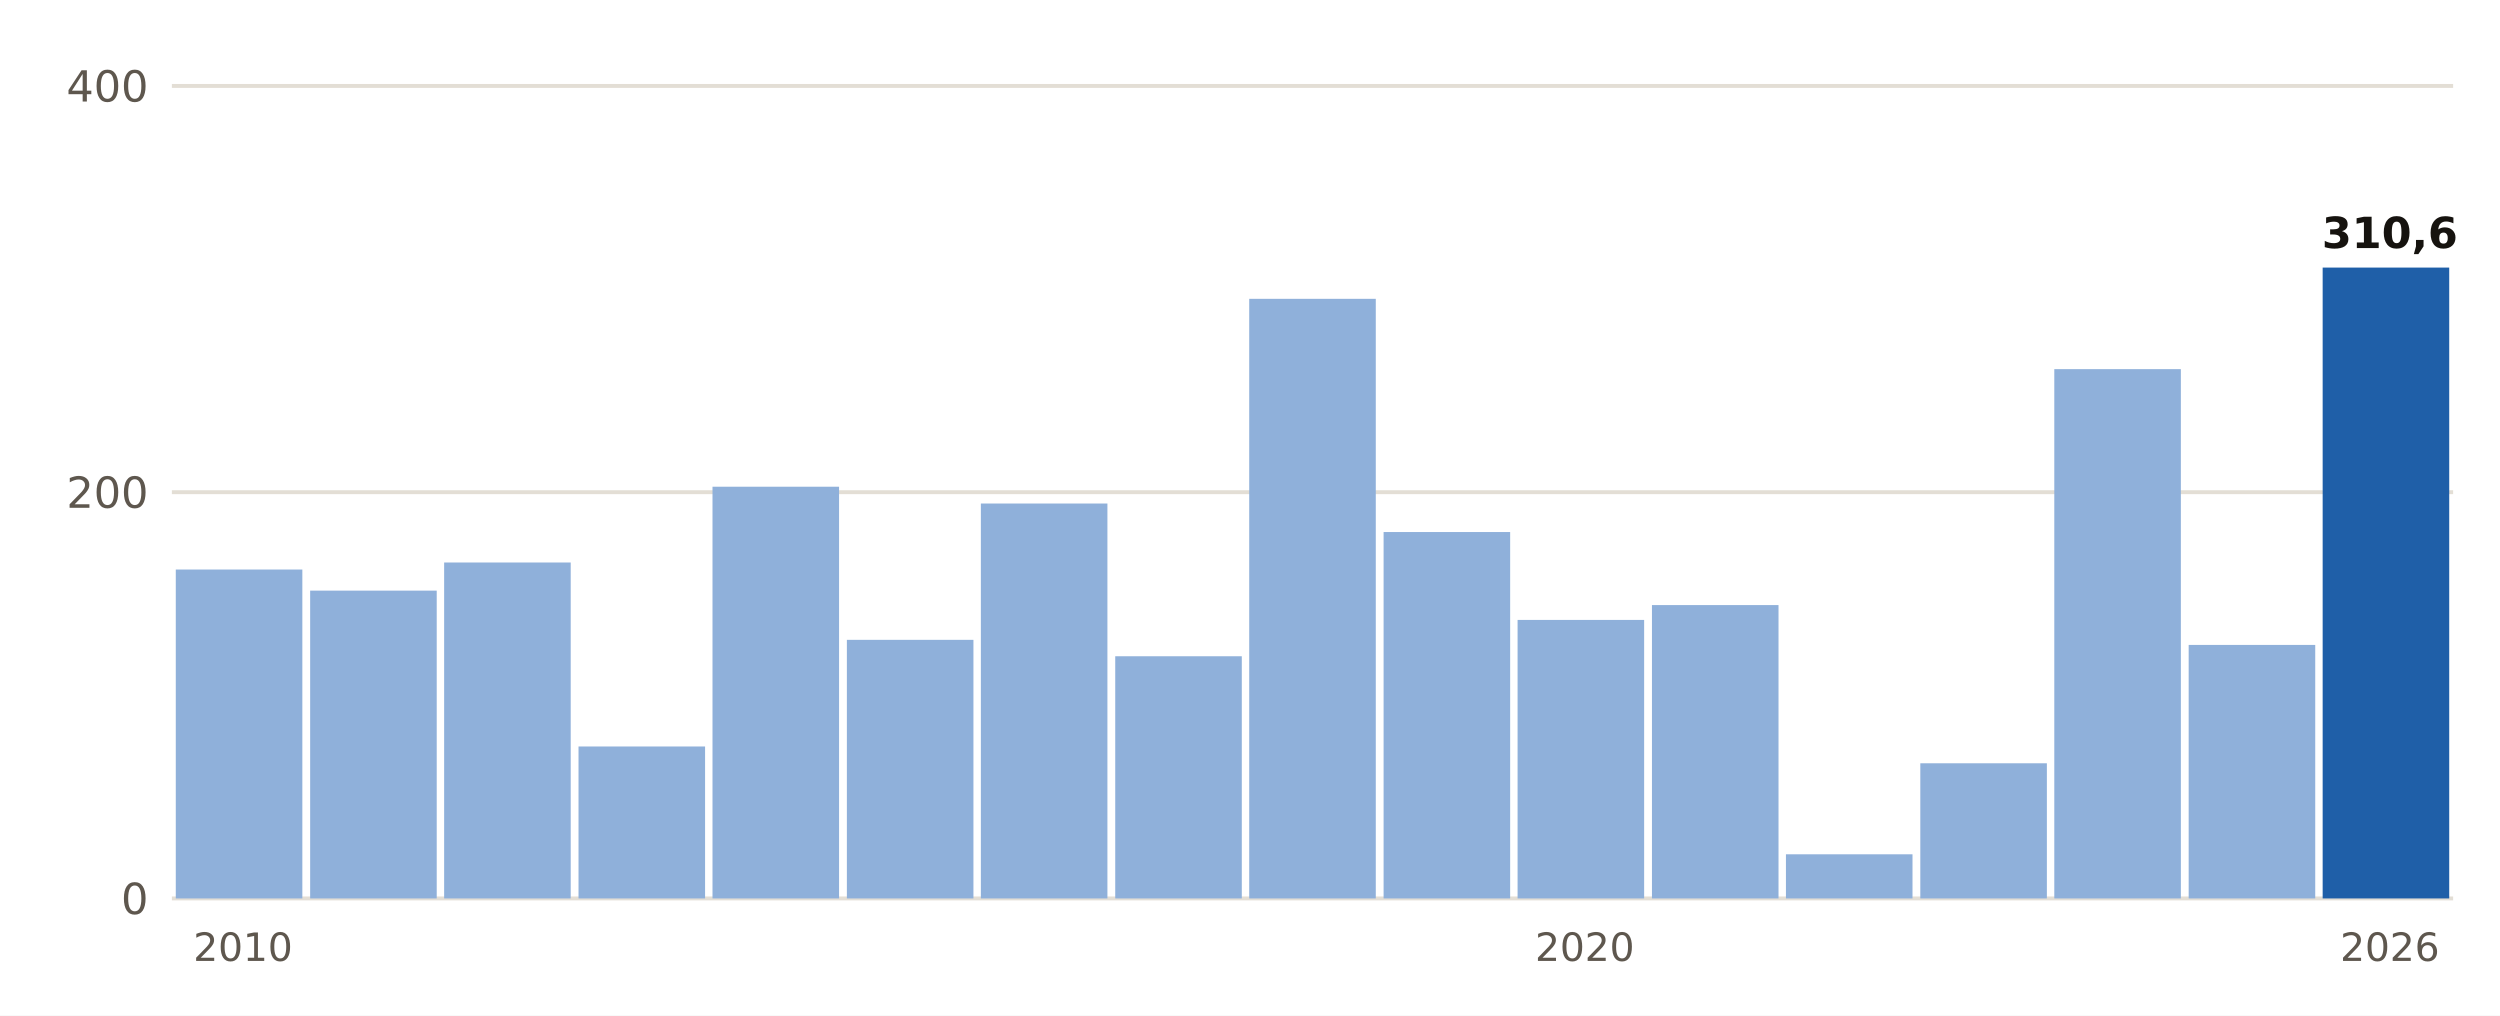
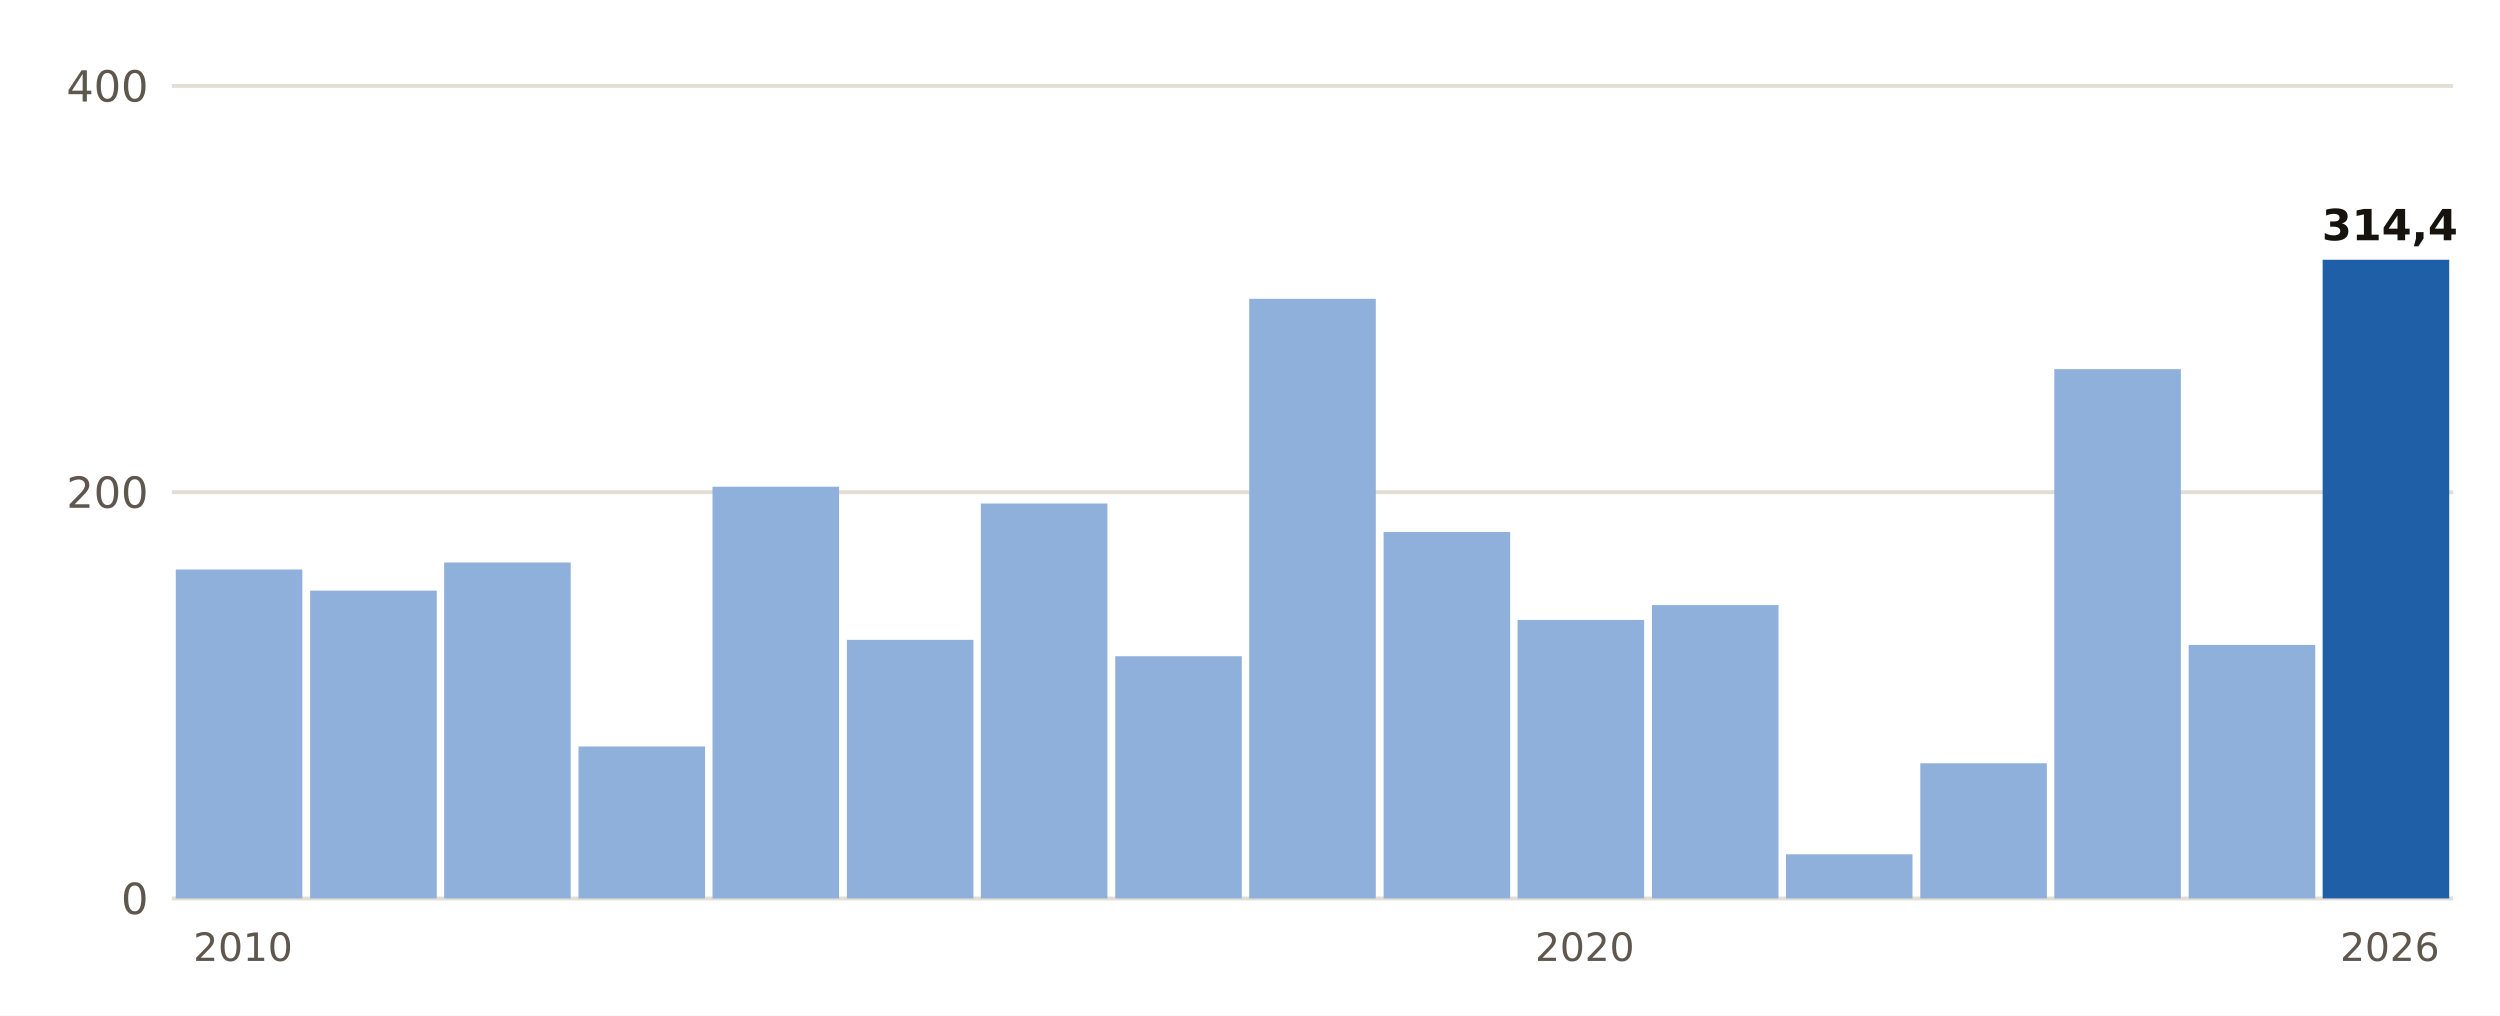
<svg xmlns="http://www.w3.org/2000/svg" viewBox="0 0 640 260" width="640" height="260" role="img" aria-label="Lluvia del 1 de septiembre al 14 de noviembre, otoño a otoño, en Moià">
  <rect width="640" height="260" fill="#FFFFFF" />
  <line x1="44" x2="628" y1="230.0" y2="230.0" stroke="#E3DED5" stroke-width="1" />
  <text x="38.0" y="234.0" font-size="11" fill="#5E574E" text-anchor="end" font-weight="400" font-family="Public Sans, DejaVu Sans, Arial, sans-serif">0</text>
  <line x1="44" x2="628" y1="126.0" y2="126.0" stroke="#E3DED5" stroke-width="1" />
  <text x="38.0" y="130.0" font-size="11" fill="#5E574E" text-anchor="end" font-weight="400" font-family="Public Sans, DejaVu Sans, Arial, sans-serif">200</text>
  <line x1="44" x2="628" y1="22.0" y2="22.0" stroke="#E3DED5" stroke-width="1" />
  <text x="38.0" y="26.0" font-size="11" fill="#5E574E" text-anchor="end" font-weight="400" font-family="Public Sans, DejaVu Sans, Arial, sans-serif">400</text>
  <rect x="45.0" y="145.8" width="32.4" height="84.2" fill="#8FB0DA" />
  <text x="62.2" y="246.0" font-size="10" fill="#5E574E" text-anchor="middle" font-weight="400" font-family="Public Sans, DejaVu Sans, Arial, sans-serif">2010</text>
  <rect x="79.4" y="151.2" width="32.4" height="78.8" fill="#8FB0DA" />
  <rect x="113.7" y="144.0" width="32.4" height="86.0" fill="#8FB0DA" />
  <rect x="148.1" y="191.1" width="32.4" height="38.9" fill="#8FB0DA" />
  <rect x="182.4" y="124.6" width="32.4" height="105.4" fill="#8FB0DA" />
  <rect x="216.8" y="163.8" width="32.4" height="66.2" fill="#8FB0DA" />
  <rect x="251.1" y="128.9" width="32.4" height="101.1" fill="#8FB0DA" />
  <rect x="285.5" y="168.0" width="32.4" height="62.0" fill="#8FB0DA" />
  <rect x="319.8" y="76.5" width="32.4" height="153.5" fill="#8FB0DA" />
  <rect x="354.2" y="136.2" width="32.4" height="93.8" fill="#8FB0DA" />
  <rect x="388.5" y="158.7" width="32.4" height="71.3" fill="#8FB0DA" />
  <text x="405.7" y="246.0" font-size="10" fill="#5E574E" text-anchor="middle" font-weight="400" font-family="Public Sans, DejaVu Sans, Arial, sans-serif">2020</text>
  <rect x="422.9" y="154.9" width="32.4" height="75.1" fill="#8FB0DA" />
  <rect x="457.2" y="218.7" width="32.4" height="11.3" fill="#8FB0DA" />
  <rect x="491.6" y="195.4" width="32.4" height="34.6" fill="#8FB0DA" />
  <rect x="525.9" y="94.5" width="32.4" height="135.5" fill="#8FB0DA" />
  <rect x="560.3" y="165.1" width="32.4" height="64.9" fill="#8FB0DA" />
-   <rect x="594.6" y="68.5" width="32.4" height="161.5" fill="#1F5FA8" />
-   <text x="611.8" y="63.5" font-size="11" fill="#16130F" text-anchor="middle" font-weight="700" font-family="Public Sans, DejaVu Sans, Arial, sans-serif">310,6</text>
+   <rect x="594.6" y="66.5" width="32.4" height="163.5" fill="#1F5FA8" />
+   <text x="611.8" y="61.5" font-size="11" fill="#16130F" text-anchor="middle" font-weight="700" font-family="Public Sans, DejaVu Sans, Arial, sans-serif">314,4</text>
  <text x="611.8" y="246.0" font-size="10" fill="#5E574E" text-anchor="middle" font-weight="400" font-family="Public Sans, DejaVu Sans, Arial, sans-serif">2026</text>
</svg>
